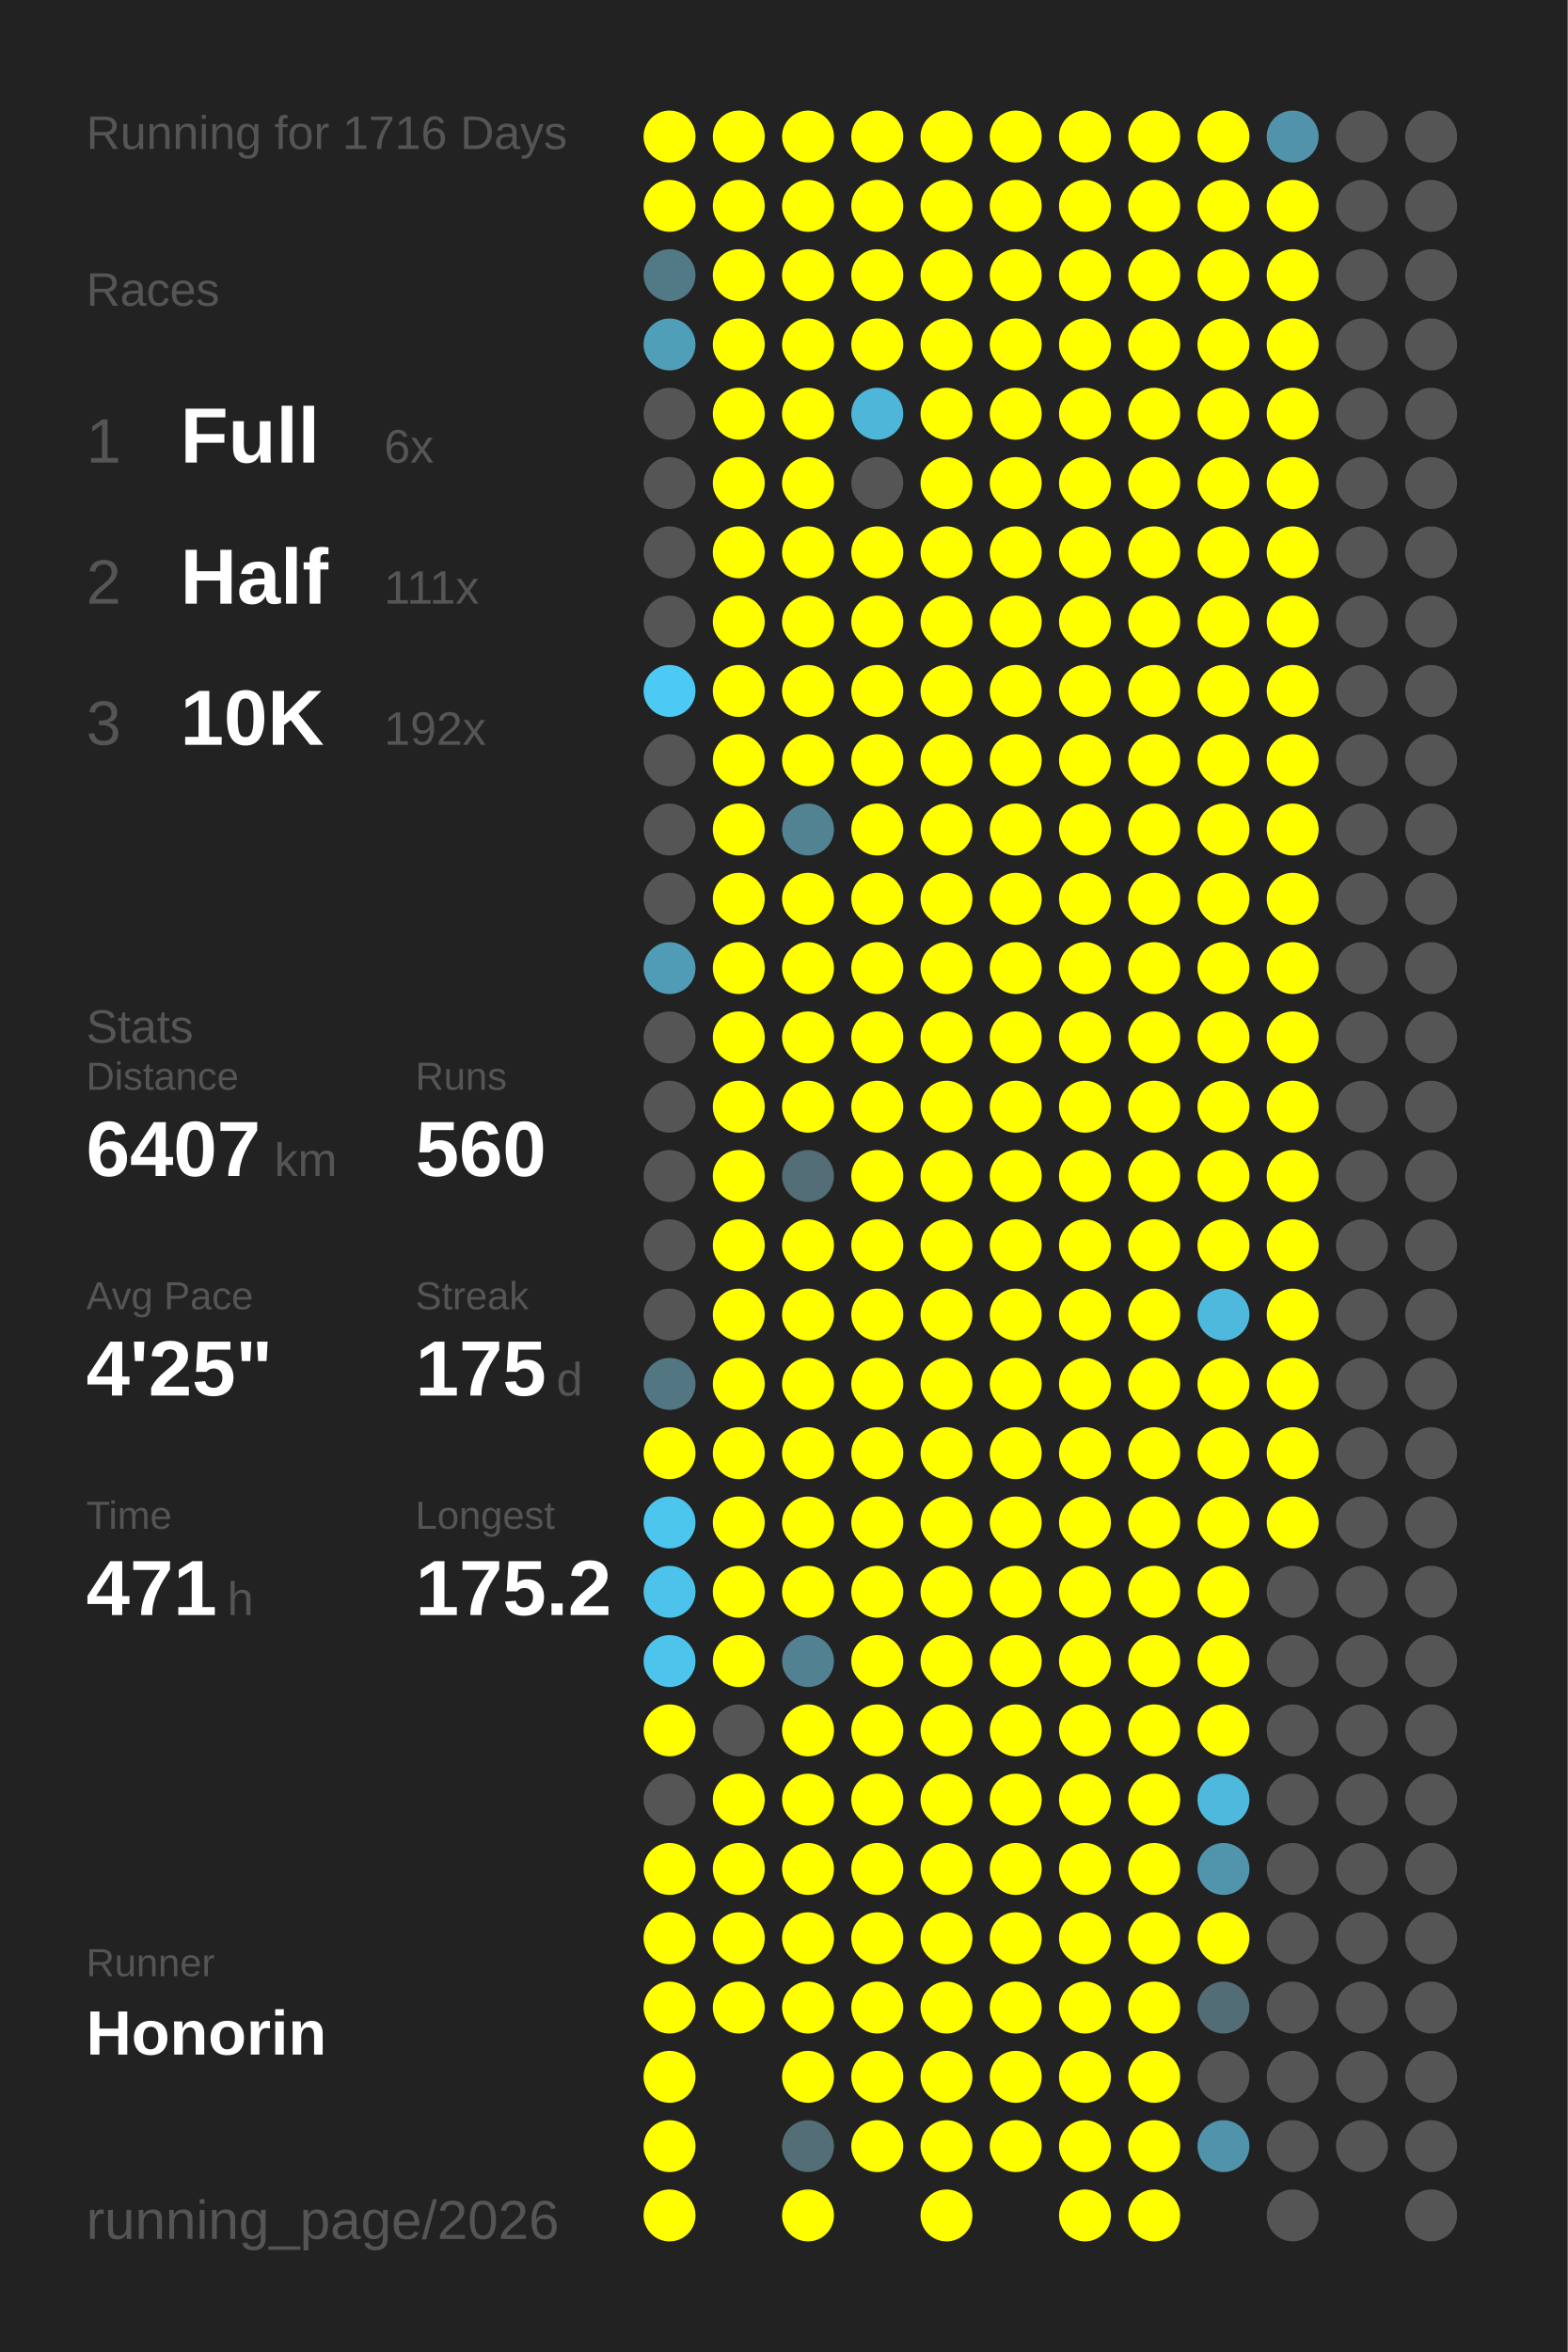
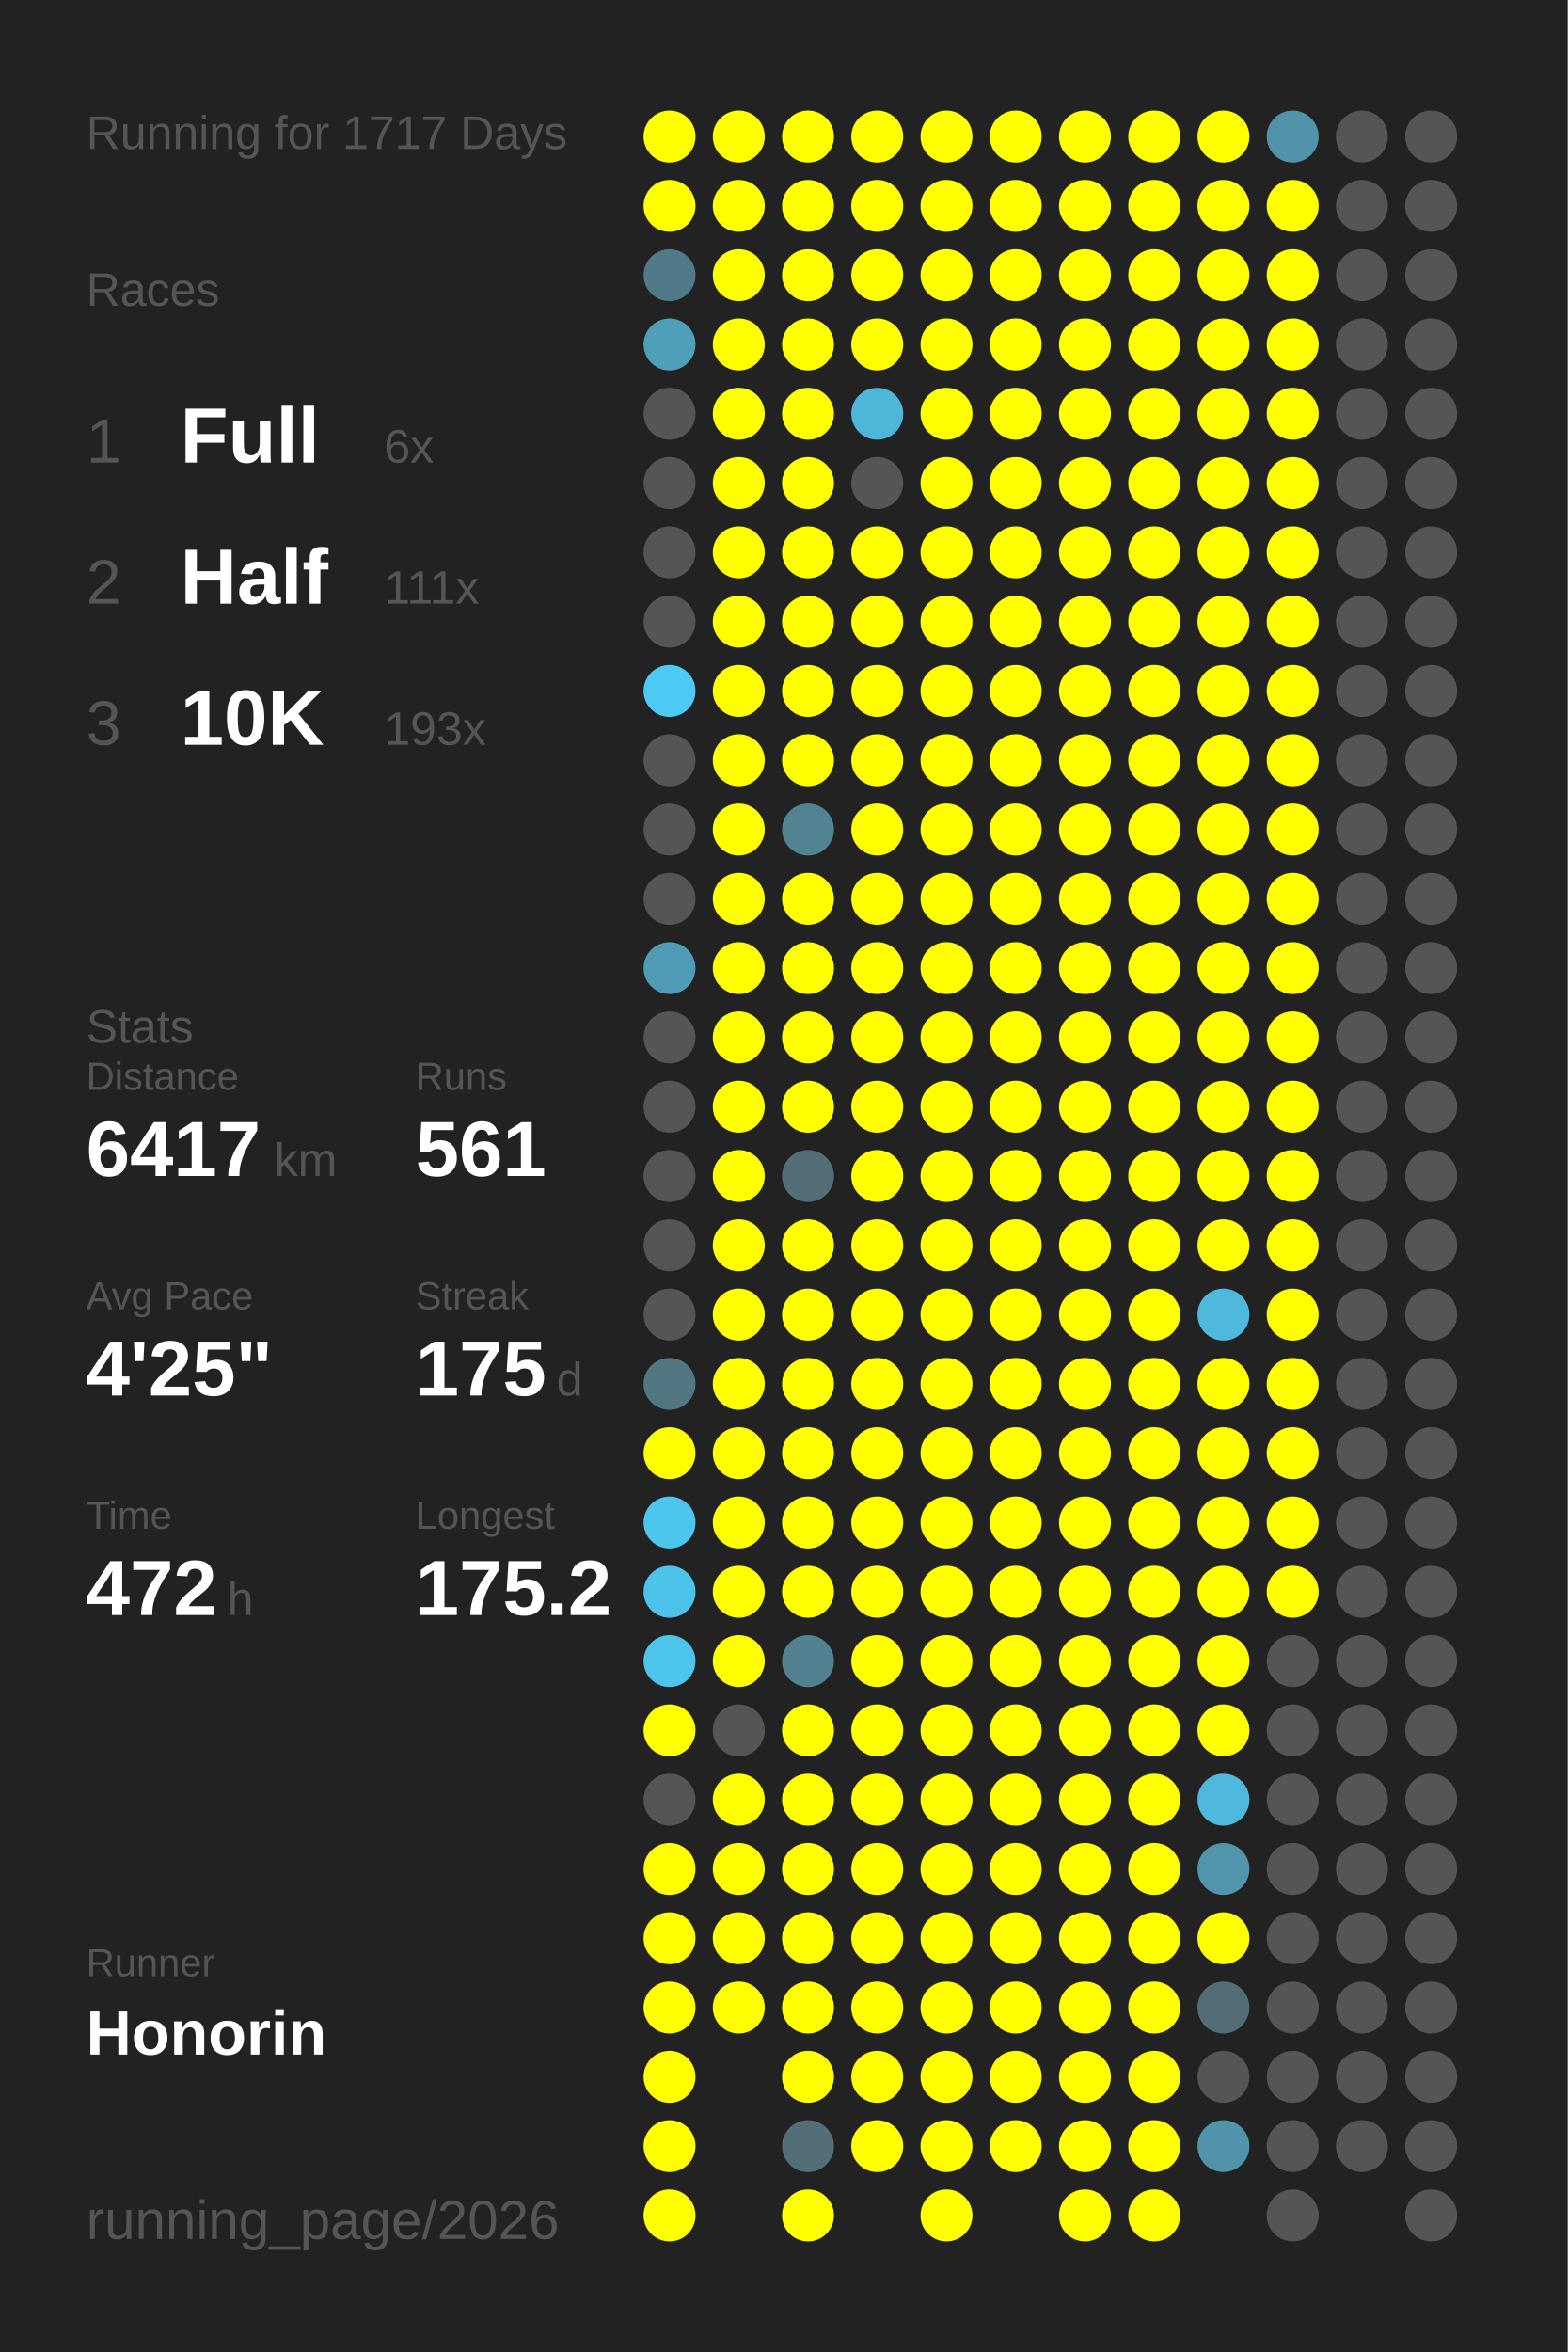
<svg xmlns="http://www.w3.org/2000/svg" baseProfile="full" height="300mm" version="1.1" viewBox="0,0,200,300" width="200mm">
  <defs />
  <rect fill="#222222" height="300" width="200" x="0" y="0" />
-   <text fill="#555555" style="font-size:6px; font-family:Arial;" x="11" y="19">Running for 1716 Days</text>
+   <text fill="#555555" style="font-size:6px; font-family:Arial;" x="11" y="19">Running for 1717 Days</text>
  <text fill="#555555" style="font-size:6px; font-family:Arial;" x="11" y="39">Races</text>
  <text fill="#555555" style="font-size:8px; font-family:Arial;" x="11" y="59">1</text>
  <text fill="#FFFFFF" style="font-size:10px; font-family:Arial; font-weight:bold;" x="23" y="59">Full</text>
  <text fill="#555555" style="font-size:6px; font-family:Arial;" x="49" y="59">6x</text>
  <text fill="#555555" style="font-size:8px; font-family:Arial;" x="11" y="77">2</text>
  <text fill="#FFFFFF" style="font-size:10px; font-family:Arial; font-weight:bold;" x="23" y="77">Half</text>
  <text fill="#555555" style="font-size:6px; font-family:Arial;" x="49" y="77">111x</text>
  <text fill="#555555" style="font-size:8px; font-family:Arial;" x="11" y="95">3</text>
  <text fill="#FFFFFF" style="font-size:10px; font-family:Arial; font-weight:bold;" x="23" y="95">10K</text>
-   <text fill="#555555" style="font-size:6px; font-family:Arial;" x="49" y="95">192x</text>
+   <text fill="#555555" style="font-size:6px; font-family:Arial;" x="49" y="95">193x</text>
  <text fill="#555555" style="font-size:6px; font-family:Arial;" x="11" y="133">Stats</text>
  <text fill="#555555" style="font-size:5px; font-family:Arial;" x="11" y="139">Distance</text>
-   <text fill="#FFFFFF" style="font-size:10px; font-family:Arial; font-weight:bold;" x="11" y="150">6407</text>
+   <text fill="#FFFFFF" style="font-size:10px; font-family:Arial; font-weight:bold;" x="11" y="150">6417</text>
  <text fill="#555555" style="font-size:6px; font-family:Arial;" x="35" y="150">km</text>
  <text fill="#555555" style="font-size:5px; font-family:Arial;" x="53" y="139">Runs</text>
-   <text fill="#FFFFFF" style="font-size:10px; font-family:Arial; font-weight:bold;" x="53" y="150">560</text>
+   <text fill="#FFFFFF" style="font-size:10px; font-family:Arial; font-weight:bold;" x="53" y="150">561</text>
  <text fill="#555555" style="font-size:5px; font-family:Arial;" x="11" y="167">Avg Pace</text>
  <text fill="#FFFFFF" style="font-size:10px; font-family:Arial; font-weight:bold;" x="11" y="178">4'25"</text>
  <text fill="#555555" style="font-size:5px; font-family:Arial;" x="53" y="167">Streak</text>
  <text fill="#FFFFFF" style="font-size:10px; font-family:Arial; font-weight:bold;" x="53" y="178">175</text>
  <text fill="#555555" style="font-size:6px; font-family:Arial;" x="71" y="178">d</text>
  <text fill="#555555" style="font-size:5px; font-family:Arial;" x="11" y="195">Time</text>
-   <text fill="#FFFFFF" style="font-size:10px; font-family:Arial; font-weight:bold;" x="11" y="206">471</text>
+   <text fill="#FFFFFF" style="font-size:10px; font-family:Arial; font-weight:bold;" x="11" y="206">472</text>
  <text fill="#555555" style="font-size:6px; font-family:Arial;" x="29" y="206">h</text>
  <text fill="#555555" style="font-size:5px; font-family:Arial;" x="53" y="195">Longest</text>
  <text fill="#FFFFFF" style="font-size:10px; font-family:Arial; font-weight:bold;" x="53" y="206">175.2</text>
  <text fill="#555555" style="font-size:5px; font-family:Arial;" x="11" y="252.065">Runner</text>
  <text fill="#FFFFFF" style="font-size:8px; font-family:Arial; font-weight:bold;" x="11" y="262.065">Honorin</text>
  <text fill="#555555" style="font-size:7px; font-family:Arial;" x="11" y="285.581">running_page/2026</text>
  <circle cx="85.417" cy="17.419" fill="#FFFF00" r="3.312" />
  <circle cx="85.417" cy="26.258" fill="#FFFF00" r="3.312" />
  <circle cx="85.417" cy="35.097" fill="#527986" r="3.312" />
  <circle cx="85.417" cy="43.935" fill="#509fb9" r="3.312" />
  <circle cx="85.417" cy="52.774" fill="#555555" r="3.312" />
  <circle cx="85.417" cy="61.613" fill="#555555" r="3.312" />
  <circle cx="85.417" cy="70.452" fill="#555555" r="3.312" />
  <circle cx="85.417" cy="79.29" fill="#555555" r="3.312" />
  <circle cx="85.417" cy="88.129" fill="#4dcaf4" r="3.312" />
  <circle cx="85.417" cy="96.968" fill="#555555" r="3.312" />
  <circle cx="85.417" cy="105.806" fill="#555555" r="3.312" />
  <circle cx="85.417" cy="114.645" fill="#555555" r="3.312" />
  <circle cx="85.417" cy="123.484" fill="#509cb6" r="3.312" />
  <circle cx="85.417" cy="132.323" fill="#555555" r="3.312" />
  <circle cx="85.417" cy="141.161" fill="#555555" r="3.312" />
  <circle cx="85.417" cy="150" fill="#555555" r="3.312" />
  <circle cx="85.417" cy="158.839" fill="#555555" r="3.312" />
  <circle cx="85.417" cy="167.677" fill="#555555" r="3.312" />
  <circle cx="85.417" cy="176.516" fill="#527783" r="3.312" />
  <circle cx="85.417" cy="185.355" fill="#FFFF00" r="3.312" />
  <circle cx="85.417" cy="194.194" fill="#4dc6ee" r="3.312" />
  <circle cx="85.417" cy="203.032" fill="#4dc3eb" r="3.312" />
  <circle cx="85.417" cy="211.871" fill="#4dc4ec" r="3.312" />
  <circle cx="85.417" cy="220.71" fill="#FFFF00" r="3.312" />
  <circle cx="85.417" cy="229.548" fill="#555555" r="3.312" />
  <circle cx="85.417" cy="238.387" fill="#FFFF00" r="3.312" />
  <circle cx="85.417" cy="247.226" fill="#FFFF00" r="3.312" />
  <circle cx="85.417" cy="256.065" fill="#FFFF00" r="3.312" />
  <circle cx="85.417" cy="264.903" fill="#FFFF00" r="3.312" />
  <circle cx="85.417" cy="273.742" fill="#FFFF00" r="3.312" />
  <circle cx="85.417" cy="282.581" fill="#FFFF00" r="3.312" />
  <circle cx="94.25" cy="17.419" fill="#FFFF00" r="3.312" />
  <circle cx="94.25" cy="26.258" fill="#FFFF00" r="3.312" />
  <circle cx="94.25" cy="35.097" fill="#FFFF00" r="3.312" />
  <circle cx="94.25" cy="43.935" fill="#FFFF00" r="3.312" />
  <circle cx="94.25" cy="52.774" fill="#FFFF00" r="3.312" />
  <circle cx="94.25" cy="61.613" fill="#FFFF00" r="3.312" />
  <circle cx="94.25" cy="70.452" fill="#FFFF00" r="3.312" />
  <circle cx="94.25" cy="79.29" fill="#FFFF00" r="3.312" />
  <circle cx="94.25" cy="88.129" fill="#FFFF00" r="3.312" />
  <circle cx="94.25" cy="96.968" fill="#FFFF00" r="3.312" />
  <circle cx="94.25" cy="105.806" fill="#FFFF00" r="3.312" />
  <circle cx="94.25" cy="114.645" fill="#FFFF00" r="3.312" />
  <circle cx="94.25" cy="123.484" fill="#FFFF00" r="3.312" />
  <circle cx="94.25" cy="132.323" fill="#FFFF00" r="3.312" />
  <circle cx="94.25" cy="141.161" fill="#FFFF00" r="3.312" />
  <circle cx="94.25" cy="150" fill="#FFFF00" r="3.312" />
  <circle cx="94.25" cy="158.839" fill="#FFFF00" r="3.312" />
  <circle cx="94.25" cy="167.677" fill="#FFFF00" r="3.312" />
  <circle cx="94.25" cy="176.516" fill="#FFFF00" r="3.312" />
  <circle cx="94.25" cy="185.355" fill="#FFFF00" r="3.312" />
  <circle cx="94.25" cy="194.194" fill="#FFFF00" r="3.312" />
  <circle cx="94.25" cy="203.032" fill="#FFFF00" r="3.312" />
  <circle cx="94.25" cy="211.871" fill="#FFFF00" r="3.312" />
  <circle cx="94.25" cy="220.71" fill="#555555" r="3.312" />
  <circle cx="94.25" cy="229.548" fill="#FFFF00" r="3.312" />
  <circle cx="94.25" cy="238.387" fill="#FFFF00" r="3.312" />
  <circle cx="94.25" cy="247.226" fill="#FFFF00" r="3.312" />
  <circle cx="94.25" cy="256.065" fill="#FFFF00" r="3.312" />
  <circle cx="103.083" cy="17.419" fill="#FFFF00" r="3.312" />
  <circle cx="103.083" cy="26.258" fill="#FFFF00" r="3.312" />
  <circle cx="103.083" cy="35.097" fill="#FFFF00" r="3.312" />
  <circle cx="103.083" cy="43.935" fill="#FFFF00" r="3.312" />
  <circle cx="103.083" cy="52.774" fill="#FFFF00" r="3.312" />
  <circle cx="103.083" cy="61.613" fill="#FFFF00" r="3.312" />
  <circle cx="103.083" cy="70.452" fill="#FFFF00" r="3.312" />
  <circle cx="103.083" cy="79.29" fill="#FFFF00" r="3.312" />
  <circle cx="103.083" cy="88.129" fill="#FFFF00" r="3.312" />
  <circle cx="103.083" cy="96.968" fill="#FFFF00" r="3.312" />
  <circle cx="103.083" cy="105.806" fill="#528393" r="3.312" />
  <circle cx="103.083" cy="114.645" fill="#FFFF00" r="3.312" />
  <circle cx="103.083" cy="123.484" fill="#FFFF00" r="3.312" />
  <circle cx="103.083" cy="132.323" fill="#FFFF00" r="3.312" />
  <circle cx="103.083" cy="141.161" fill="#FFFF00" r="3.312" />
  <circle cx="103.083" cy="150" fill="#536e77" r="3.312" />
  <circle cx="103.083" cy="158.839" fill="#FFFF00" r="3.312" />
  <circle cx="103.083" cy="167.677" fill="#FFFF00" r="3.312" />
  <circle cx="103.083" cy="176.516" fill="#FFFF00" r="3.312" />
  <circle cx="103.083" cy="185.355" fill="#FFFF00" r="3.312" />
  <circle cx="103.083" cy="194.194" fill="#FFFF00" r="3.312" />
  <circle cx="103.083" cy="203.032" fill="#FFFF00" r="3.312" />
  <circle cx="103.083" cy="211.871" fill="#528191" r="3.312" />
  <circle cx="103.083" cy="220.71" fill="#FFFF00" r="3.312" />
  <circle cx="103.083" cy="229.548" fill="#FFFF00" r="3.312" />
  <circle cx="103.083" cy="238.387" fill="#FFFF00" r="3.312" />
  <circle cx="103.083" cy="247.226" fill="#FFFF00" r="3.312" />
  <circle cx="103.083" cy="256.065" fill="#FFFF00" r="3.312" />
  <circle cx="103.083" cy="264.903" fill="#FFFF00" r="3.312" />
  <circle cx="103.083" cy="273.742" fill="#536e77" r="3.312" />
  <circle cx="103.083" cy="282.581" fill="#FFFF00" r="3.312" />
  <circle cx="111.917" cy="17.419" fill="#FFFF00" r="3.312" />
  <circle cx="111.917" cy="26.258" fill="#FFFF00" r="3.312" />
  <circle cx="111.917" cy="35.097" fill="#FFFF00" r="3.312" />
  <circle cx="111.917" cy="43.935" fill="#FFFF00" r="3.312" />
  <circle cx="111.917" cy="52.774" fill="#4eb6d9" r="3.312" />
  <circle cx="111.917" cy="61.613" fill="#555555" r="3.312" />
  <circle cx="111.917" cy="70.452" fill="#FFFF00" r="3.312" />
  <circle cx="111.917" cy="79.29" fill="#FFFF00" r="3.312" />
  <circle cx="111.917" cy="88.129" fill="#FFFF00" r="3.312" />
  <circle cx="111.917" cy="96.968" fill="#FFFF00" r="3.312" />
  <circle cx="111.917" cy="105.806" fill="#FFFF00" r="3.312" />
  <circle cx="111.917" cy="114.645" fill="#FFFF00" r="3.312" />
  <circle cx="111.917" cy="123.484" fill="#FFFF00" r="3.312" />
  <circle cx="111.917" cy="132.323" fill="#FFFF00" r="3.312" />
  <circle cx="111.917" cy="141.161" fill="#FFFF00" r="3.312" />
  <circle cx="111.917" cy="150" fill="#FFFF00" r="3.312" />
  <circle cx="111.917" cy="158.839" fill="#FFFF00" r="3.312" />
  <circle cx="111.917" cy="167.677" fill="#FFFF00" r="3.312" />
  <circle cx="111.917" cy="176.516" fill="#FFFF00" r="3.312" />
  <circle cx="111.917" cy="185.355" fill="#FFFF00" r="3.312" />
  <circle cx="111.917" cy="194.194" fill="#FFFF00" r="3.312" />
  <circle cx="111.917" cy="203.032" fill="#FFFF00" r="3.312" />
  <circle cx="111.917" cy="211.871" fill="#FFFF00" r="3.312" />
  <circle cx="111.917" cy="220.71" fill="#FFFF00" r="3.312" />
  <circle cx="111.917" cy="229.548" fill="#FFFF00" r="3.312" />
  <circle cx="111.917" cy="238.387" fill="#FFFF00" r="3.312" />
  <circle cx="111.917" cy="247.226" fill="#FFFF00" r="3.312" />
  <circle cx="111.917" cy="256.065" fill="#FFFF00" r="3.312" />
  <circle cx="111.917" cy="264.903" fill="#FFFF00" r="3.312" />
  <circle cx="111.917" cy="273.742" fill="#FFFF00" r="3.312" />
  <circle cx="120.75" cy="17.419" fill="#FFFF00" r="3.312" />
  <circle cx="120.75" cy="26.258" fill="#FFFF00" r="3.312" />
  <circle cx="120.75" cy="35.097" fill="#FFFF00" r="3.312" />
  <circle cx="120.75" cy="43.935" fill="#FFFF00" r="3.312" />
  <circle cx="120.75" cy="52.774" fill="#FFFF00" r="3.312" />
  <circle cx="120.75" cy="61.613" fill="#FFFF00" r="3.312" />
  <circle cx="120.75" cy="70.452" fill="#FFFF00" r="3.312" />
  <circle cx="120.75" cy="79.29" fill="#FFFF00" r="3.312" />
  <circle cx="120.75" cy="88.129" fill="#FFFF00" r="3.312" />
  <circle cx="120.75" cy="96.968" fill="#FFFF00" r="3.312" />
  <circle cx="120.75" cy="105.806" fill="#FFFF00" r="3.312" />
  <circle cx="120.75" cy="114.645" fill="#FFFF00" r="3.312" />
  <circle cx="120.75" cy="123.484" fill="#FFFF00" r="3.312" />
  <circle cx="120.75" cy="132.323" fill="#FFFF00" r="3.312" />
  <circle cx="120.75" cy="141.161" fill="#FFFF00" r="3.312" />
  <circle cx="120.75" cy="150" fill="#FFFF00" r="3.312" />
  <circle cx="120.75" cy="158.839" fill="#FFFF00" r="3.312" />
  <circle cx="120.75" cy="167.677" fill="#FFFF00" r="3.312" />
  <circle cx="120.75" cy="176.516" fill="#FFFF00" r="3.312" />
  <circle cx="120.75" cy="185.355" fill="#FFFF00" r="3.312" />
  <circle cx="120.75" cy="194.194" fill="#FFFF00" r="3.312" />
  <circle cx="120.75" cy="203.032" fill="#FFFF00" r="3.312" />
  <circle cx="120.75" cy="211.871" fill="#FFFF00" r="3.312" />
  <circle cx="120.75" cy="220.71" fill="#FFFF00" r="3.312" />
  <circle cx="120.75" cy="229.548" fill="#FFFF00" r="3.312" />
  <circle cx="120.75" cy="238.387" fill="#FFFF00" r="3.312" />
  <circle cx="120.75" cy="247.226" fill="#FFFF00" r="3.312" />
  <circle cx="120.75" cy="256.065" fill="#FFFF00" r="3.312" />
  <circle cx="120.75" cy="264.903" fill="#FFFF00" r="3.312" />
  <circle cx="120.75" cy="273.742" fill="#FFFF00" r="3.312" />
  <circle cx="120.75" cy="282.581" fill="#FFFF00" r="3.312" />
  <circle cx="129.583" cy="17.419" fill="#FFFF00" r="3.312" />
  <circle cx="129.583" cy="26.258" fill="#FFFF00" r="3.312" />
  <circle cx="129.583" cy="35.097" fill="#FFFF00" r="3.312" />
  <circle cx="129.583" cy="43.935" fill="#FFFF00" r="3.312" />
  <circle cx="129.583" cy="52.774" fill="#FFFF00" r="3.312" />
  <circle cx="129.583" cy="61.613" fill="#FFFF00" r="3.312" />
  <circle cx="129.583" cy="70.452" fill="#FFFF00" r="3.312" />
  <circle cx="129.583" cy="79.29" fill="#FFFF00" r="3.312" />
  <circle cx="129.583" cy="88.129" fill="#FFFF00" r="3.312" />
  <circle cx="129.583" cy="96.968" fill="#FFFF00" r="3.312" />
  <circle cx="129.583" cy="105.806" fill="#FFFF00" r="3.312" />
  <circle cx="129.583" cy="114.645" fill="#FFFF00" r="3.312" />
  <circle cx="129.583" cy="123.484" fill="#FFFF00" r="3.312" />
  <circle cx="129.583" cy="132.323" fill="#FFFF00" r="3.312" />
  <circle cx="129.583" cy="141.161" fill="#FFFF00" r="3.312" />
  <circle cx="129.583" cy="150" fill="#FFFF00" r="3.312" />
  <circle cx="129.583" cy="158.839" fill="#FFFF00" r="3.312" />
  <circle cx="129.583" cy="167.677" fill="#FFFF00" r="3.312" />
  <circle cx="129.583" cy="176.516" fill="#FFFF00" r="3.312" />
  <circle cx="129.583" cy="185.355" fill="#FFFF00" r="3.312" />
  <circle cx="129.583" cy="194.194" fill="#FFFF00" r="3.312" />
  <circle cx="129.583" cy="203.032" fill="#FFFF00" r="3.312" />
  <circle cx="129.583" cy="211.871" fill="#FFFF00" r="3.312" />
  <circle cx="129.583" cy="220.71" fill="#FFFF00" r="3.312" />
  <circle cx="129.583" cy="229.548" fill="#FFFF00" r="3.312" />
  <circle cx="129.583" cy="238.387" fill="#FFFF00" r="3.312" />
  <circle cx="129.583" cy="247.226" fill="#FFFF00" r="3.312" />
  <circle cx="129.583" cy="256.065" fill="#FFFF00" r="3.312" />
  <circle cx="129.583" cy="264.903" fill="#FFFF00" r="3.312" />
  <circle cx="129.583" cy="273.742" fill="#FFFF00" r="3.312" />
  <circle cx="138.417" cy="17.419" fill="#FFFF00" r="3.312" />
  <circle cx="138.417" cy="26.258" fill="#FFFF00" r="3.312" />
  <circle cx="138.417" cy="35.097" fill="#FFFF00" r="3.312" />
  <circle cx="138.417" cy="43.935" fill="#FFFF00" r="3.312" />
  <circle cx="138.417" cy="52.774" fill="#FFFF00" r="3.312" />
  <circle cx="138.417" cy="61.613" fill="#FFFF00" r="3.312" />
  <circle cx="138.417" cy="70.452" fill="#FFFF00" r="3.312" />
  <circle cx="138.417" cy="79.29" fill="#FFFF00" r="3.312" />
  <circle cx="138.417" cy="88.129" fill="#FFFF00" r="3.312" />
  <circle cx="138.417" cy="96.968" fill="#FFFF00" r="3.312" />
  <circle cx="138.417" cy="105.806" fill="#FFFF00" r="3.312" />
  <circle cx="138.417" cy="114.645" fill="#FFFF00" r="3.312" />
  <circle cx="138.417" cy="123.484" fill="#FFFF00" r="3.312" />
  <circle cx="138.417" cy="132.323" fill="#FFFF00" r="3.312" />
  <circle cx="138.417" cy="141.161" fill="#FFFF00" r="3.312" />
  <circle cx="138.417" cy="150" fill="#FFFF00" r="3.312" />
  <circle cx="138.417" cy="158.839" fill="#FFFF00" r="3.312" />
  <circle cx="138.417" cy="167.677" fill="#FFFF00" r="3.312" />
  <circle cx="138.417" cy="176.516" fill="#FFFF00" r="3.312" />
  <circle cx="138.417" cy="185.355" fill="#FFFF00" r="3.312" />
  <circle cx="138.417" cy="194.194" fill="#FFFF00" r="3.312" />
  <circle cx="138.417" cy="203.032" fill="#FFFF00" r="3.312" />
  <circle cx="138.417" cy="211.871" fill="#FFFF00" r="3.312" />
  <circle cx="138.417" cy="220.71" fill="#FFFF00" r="3.312" />
  <circle cx="138.417" cy="229.548" fill="#FFFF00" r="3.312" />
  <circle cx="138.417" cy="238.387" fill="#FFFF00" r="3.312" />
  <circle cx="138.417" cy="247.226" fill="#FFFF00" r="3.312" />
  <circle cx="138.417" cy="256.065" fill="#FFFF00" r="3.312" />
  <circle cx="138.417" cy="264.903" fill="#FFFF00" r="3.312" />
  <circle cx="138.417" cy="273.742" fill="#FFFF00" r="3.312" />
  <circle cx="138.417" cy="282.581" fill="#FFFF00" r="3.312" />
  <circle cx="147.25" cy="17.419" fill="#FFFF00" r="3.312" />
  <circle cx="147.25" cy="26.258" fill="#FFFF00" r="3.312" />
  <circle cx="147.25" cy="35.097" fill="#FFFF00" r="3.312" />
  <circle cx="147.25" cy="43.935" fill="#FFFF00" r="3.312" />
  <circle cx="147.25" cy="52.774" fill="#FFFF00" r="3.312" />
  <circle cx="147.25" cy="61.613" fill="#FFFF00" r="3.312" />
  <circle cx="147.25" cy="70.452" fill="#FFFF00" r="3.312" />
  <circle cx="147.25" cy="79.29" fill="#FFFF00" r="3.312" />
  <circle cx="147.25" cy="88.129" fill="#FFFF00" r="3.312" />
  <circle cx="147.25" cy="96.968" fill="#FFFF00" r="3.312" />
  <circle cx="147.25" cy="105.806" fill="#FFFF00" r="3.312" />
  <circle cx="147.25" cy="114.645" fill="#FFFF00" r="3.312" />
  <circle cx="147.25" cy="123.484" fill="#FFFF00" r="3.312" />
  <circle cx="147.25" cy="132.323" fill="#FFFF00" r="3.312" />
  <circle cx="147.25" cy="141.161" fill="#FFFF00" r="3.312" />
  <circle cx="147.25" cy="150" fill="#FFFF00" r="3.312" />
  <circle cx="147.25" cy="158.839" fill="#FFFF00" r="3.312" />
  <circle cx="147.25" cy="167.677" fill="#FFFF00" r="3.312" />
  <circle cx="147.25" cy="176.516" fill="#FFFF00" r="3.312" />
  <circle cx="147.25" cy="185.355" fill="#FFFF00" r="3.312" />
  <circle cx="147.25" cy="194.194" fill="#FFFF00" r="3.312" />
  <circle cx="147.25" cy="203.032" fill="#FFFF00" r="3.312" />
  <circle cx="147.25" cy="211.871" fill="#FFFF00" r="3.312" />
  <circle cx="147.25" cy="220.71" fill="#FFFF00" r="3.312" />
  <circle cx="147.25" cy="229.548" fill="#FFFF00" r="3.312" />
  <circle cx="147.25" cy="238.387" fill="#FFFF00" r="3.312" />
  <circle cx="147.25" cy="247.226" fill="#FFFF00" r="3.312" />
  <circle cx="147.25" cy="256.065" fill="#FFFF00" r="3.312" />
  <circle cx="147.25" cy="264.903" fill="#FFFF00" r="3.312" />
  <circle cx="147.25" cy="273.742" fill="#FFFF00" r="3.312" />
  <circle cx="147.25" cy="282.581" fill="#FFFF00" r="3.312" />
  <circle cx="156.083" cy="17.419" fill="#FFFF00" r="3.312" />
  <circle cx="156.083" cy="26.258" fill="#FFFF00" r="3.312" />
  <circle cx="156.083" cy="35.097" fill="#FFFF00" r="3.312" />
  <circle cx="156.083" cy="43.935" fill="#FFFF00" r="3.312" />
  <circle cx="156.083" cy="52.774" fill="#FFFF00" r="3.312" />
  <circle cx="156.083" cy="61.613" fill="#FFFF00" r="3.312" />
  <circle cx="156.083" cy="70.452" fill="#FFFF00" r="3.312" />
  <circle cx="156.083" cy="79.29" fill="#FFFF00" r="3.312" />
  <circle cx="156.083" cy="88.129" fill="#FFFF00" r="3.312" />
  <circle cx="156.083" cy="96.968" fill="#FFFF00" r="3.312" />
  <circle cx="156.083" cy="105.806" fill="#FFFF00" r="3.312" />
  <circle cx="156.083" cy="114.645" fill="#FFFF00" r="3.312" />
  <circle cx="156.083" cy="123.484" fill="#FFFF00" r="3.312" />
  <circle cx="156.083" cy="132.323" fill="#FFFF00" r="3.312" />
  <circle cx="156.083" cy="141.161" fill="#FFFF00" r="3.312" />
  <circle cx="156.083" cy="150" fill="#FFFF00" r="3.312" />
  <circle cx="156.083" cy="158.839" fill="#FFFF00" r="3.312" />
  <circle cx="156.083" cy="167.677" fill="#4eb9dd" r="3.312" />
  <circle cx="156.083" cy="176.516" fill="#FFFF00" r="3.312" />
  <circle cx="156.083" cy="185.355" fill="#FFFF00" r="3.312" />
  <circle cx="156.083" cy="194.194" fill="#FFFF00" r="3.312" />
  <circle cx="156.083" cy="203.032" fill="#FFFF00" r="3.312" />
  <circle cx="156.083" cy="211.871" fill="#FFFF00" r="3.312" />
  <circle cx="156.083" cy="220.71" fill="#FFFF00" r="3.312" />
  <circle cx="156.083" cy="229.548" fill="#4eb9dd" r="3.312" />
  <circle cx="156.083" cy="238.387" fill="#5095ac" r="3.312" />
  <circle cx="156.083" cy="247.226" fill="#FFFF00" r="3.312" />
  <circle cx="156.083" cy="256.065" fill="#536d76" r="3.312" />
  <circle cx="156.083" cy="264.903" fill="#555555" r="3.312" />
  <circle cx="156.083" cy="273.742" fill="#5093aa" r="3.312" />
  <circle cx="164.917" cy="17.419" fill="#5093aa" r="3.312" />
  <circle cx="164.917" cy="26.258" fill="#FFFF00" r="3.312" />
  <circle cx="164.917" cy="35.097" fill="#FFFF00" r="3.312" />
  <circle cx="164.917" cy="43.935" fill="#FFFF00" r="3.312" />
  <circle cx="164.917" cy="52.774" fill="#FFFF00" r="3.312" />
  <circle cx="164.917" cy="61.613" fill="#FFFF00" r="3.312" />
  <circle cx="164.917" cy="70.452" fill="#FFFF00" r="3.312" />
  <circle cx="164.917" cy="79.29" fill="#FFFF00" r="3.312" />
  <circle cx="164.917" cy="88.129" fill="#FFFF00" r="3.312" />
  <circle cx="164.917" cy="96.968" fill="#FFFF00" r="3.312" />
  <circle cx="164.917" cy="105.806" fill="#FFFF00" r="3.312" />
  <circle cx="164.917" cy="114.645" fill="#FFFF00" r="3.312" />
  <circle cx="164.917" cy="123.484" fill="#FFFF00" r="3.312" />
  <circle cx="164.917" cy="132.323" fill="#FFFF00" r="3.312" />
  <circle cx="164.917" cy="141.161" fill="#FFFF00" r="3.312" />
  <circle cx="164.917" cy="150" fill="#FFFF00" r="3.312" />
  <circle cx="164.917" cy="158.839" fill="#FFFF00" r="3.312" />
  <circle cx="164.917" cy="167.677" fill="#FFFF00" r="3.312" />
  <circle cx="164.917" cy="176.516" fill="#FFFF00" r="3.312" />
  <circle cx="164.917" cy="185.355" fill="#FFFF00" r="3.312" />
  <circle cx="164.917" cy="194.194" fill="#FFFF00" r="3.312" />
-   <circle cx="164.917" cy="203.032" fill="#555555" r="3.312" />
+   <circle cx="164.917" cy="203.032" fill="#FFFF00" r="3.312" />
  <circle cx="164.917" cy="211.871" fill="#555555" r="3.312" />
  <circle cx="164.917" cy="220.71" fill="#555555" r="3.312" />
  <circle cx="164.917" cy="229.548" fill="#555555" r="3.312" />
  <circle cx="164.917" cy="238.387" fill="#555555" r="3.312" />
  <circle cx="164.917" cy="247.226" fill="#555555" r="3.312" />
  <circle cx="164.917" cy="256.065" fill="#555555" r="3.312" />
  <circle cx="164.917" cy="264.903" fill="#555555" r="3.312" />
  <circle cx="164.917" cy="273.742" fill="#555555" r="3.312" />
  <circle cx="164.917" cy="282.581" fill="#555555" r="3.312" />
  <circle cx="173.75" cy="17.419" fill="#555555" r="3.312" />
  <circle cx="173.75" cy="26.258" fill="#555555" r="3.312" />
  <circle cx="173.75" cy="35.097" fill="#555555" r="3.312" />
  <circle cx="173.75" cy="43.935" fill="#555555" r="3.312" />
  <circle cx="173.75" cy="52.774" fill="#555555" r="3.312" />
  <circle cx="173.75" cy="61.613" fill="#555555" r="3.312" />
  <circle cx="173.75" cy="70.452" fill="#555555" r="3.312" />
  <circle cx="173.75" cy="79.29" fill="#555555" r="3.312" />
  <circle cx="173.75" cy="88.129" fill="#555555" r="3.312" />
  <circle cx="173.75" cy="96.968" fill="#555555" r="3.312" />
  <circle cx="173.75" cy="105.806" fill="#555555" r="3.312" />
  <circle cx="173.75" cy="114.645" fill="#555555" r="3.312" />
  <circle cx="173.75" cy="123.484" fill="#555555" r="3.312" />
  <circle cx="173.75" cy="132.323" fill="#555555" r="3.312" />
  <circle cx="173.75" cy="141.161" fill="#555555" r="3.312" />
  <circle cx="173.75" cy="150" fill="#555555" r="3.312" />
  <circle cx="173.75" cy="158.839" fill="#555555" r="3.312" />
  <circle cx="173.75" cy="167.677" fill="#555555" r="3.312" />
  <circle cx="173.75" cy="176.516" fill="#555555" r="3.312" />
  <circle cx="173.75" cy="185.355" fill="#555555" r="3.312" />
  <circle cx="173.75" cy="194.194" fill="#555555" r="3.312" />
  <circle cx="173.75" cy="203.032" fill="#555555" r="3.312" />
  <circle cx="173.75" cy="211.871" fill="#555555" r="3.312" />
  <circle cx="173.75" cy="220.71" fill="#555555" r="3.312" />
  <circle cx="173.75" cy="229.548" fill="#555555" r="3.312" />
  <circle cx="173.75" cy="238.387" fill="#555555" r="3.312" />
  <circle cx="173.75" cy="247.226" fill="#555555" r="3.312" />
  <circle cx="173.75" cy="256.065" fill="#555555" r="3.312" />
  <circle cx="173.75" cy="264.903" fill="#555555" r="3.312" />
  <circle cx="173.75" cy="273.742" fill="#555555" r="3.312" />
  <circle cx="182.583" cy="17.419" fill="#555555" r="3.312" />
  <circle cx="182.583" cy="26.258" fill="#555555" r="3.312" />
  <circle cx="182.583" cy="35.097" fill="#555555" r="3.312" />
  <circle cx="182.583" cy="43.935" fill="#555555" r="3.312" />
  <circle cx="182.583" cy="52.774" fill="#555555" r="3.312" />
  <circle cx="182.583" cy="61.613" fill="#555555" r="3.312" />
  <circle cx="182.583" cy="70.452" fill="#555555" r="3.312" />
  <circle cx="182.583" cy="79.29" fill="#555555" r="3.312" />
  <circle cx="182.583" cy="88.129" fill="#555555" r="3.312" />
  <circle cx="182.583" cy="96.968" fill="#555555" r="3.312" />
  <circle cx="182.583" cy="105.806" fill="#555555" r="3.312" />
  <circle cx="182.583" cy="114.645" fill="#555555" r="3.312" />
  <circle cx="182.583" cy="123.484" fill="#555555" r="3.312" />
  <circle cx="182.583" cy="132.323" fill="#555555" r="3.312" />
  <circle cx="182.583" cy="141.161" fill="#555555" r="3.312" />
  <circle cx="182.583" cy="150" fill="#555555" r="3.312" />
  <circle cx="182.583" cy="158.839" fill="#555555" r="3.312" />
  <circle cx="182.583" cy="167.677" fill="#555555" r="3.312" />
  <circle cx="182.583" cy="176.516" fill="#555555" r="3.312" />
  <circle cx="182.583" cy="185.355" fill="#555555" r="3.312" />
  <circle cx="182.583" cy="194.194" fill="#555555" r="3.312" />
  <circle cx="182.583" cy="203.032" fill="#555555" r="3.312" />
  <circle cx="182.583" cy="211.871" fill="#555555" r="3.312" />
  <circle cx="182.583" cy="220.71" fill="#555555" r="3.312" />
  <circle cx="182.583" cy="229.548" fill="#555555" r="3.312" />
  <circle cx="182.583" cy="238.387" fill="#555555" r="3.312" />
  <circle cx="182.583" cy="247.226" fill="#555555" r="3.312" />
  <circle cx="182.583" cy="256.065" fill="#555555" r="3.312" />
  <circle cx="182.583" cy="264.903" fill="#555555" r="3.312" />
  <circle cx="182.583" cy="273.742" fill="#555555" r="3.312" />
  <circle cx="182.583" cy="282.581" fill="#555555" r="3.312" />
</svg>
